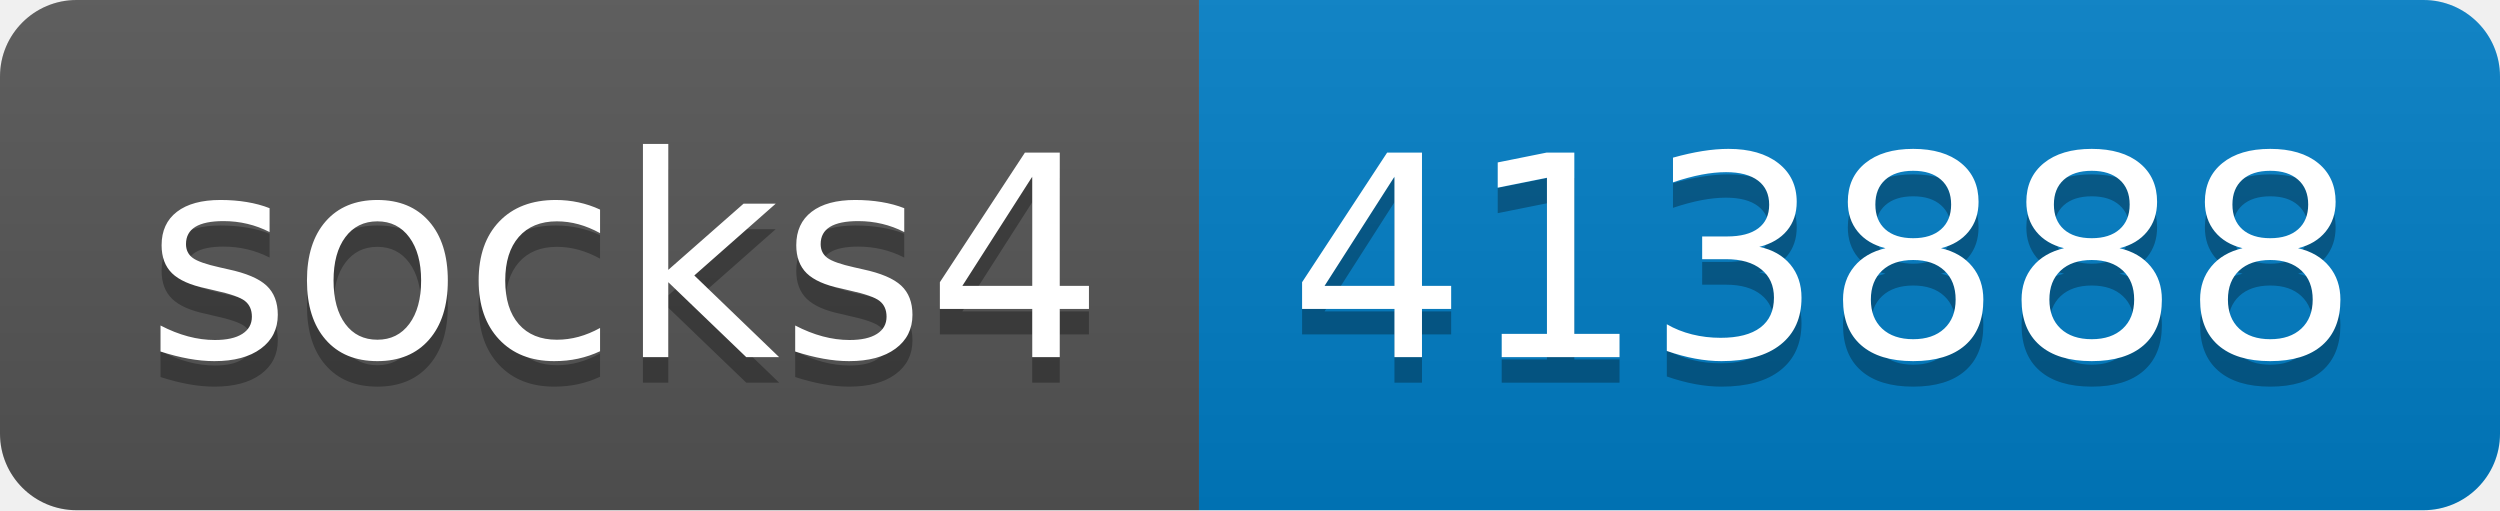
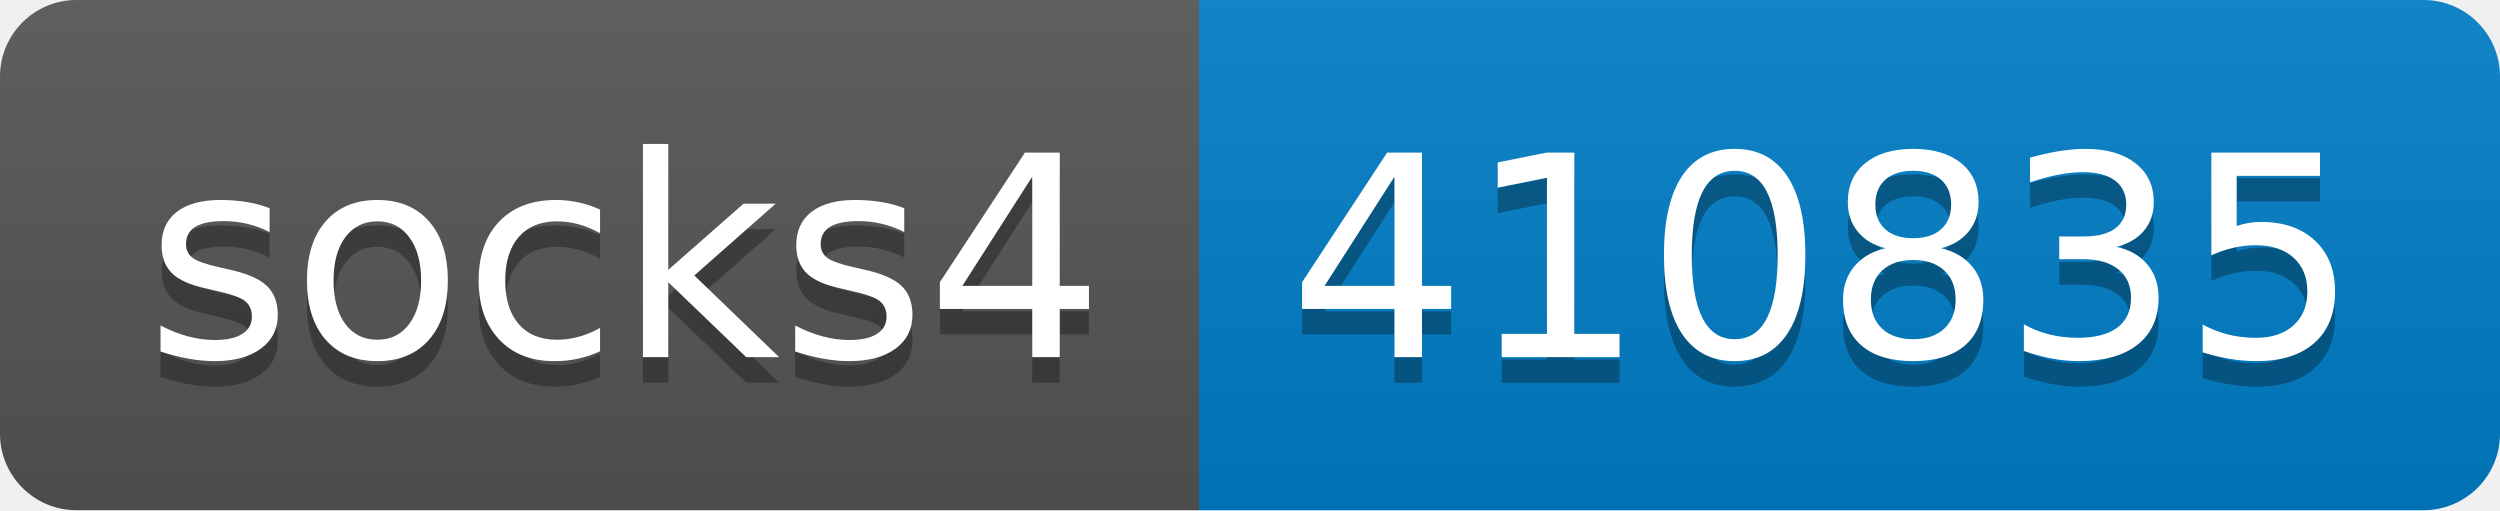
- <svg xmlns="http://www.w3.org/2000/svg" width="98" height="20" role="img" aria-label="socks4: 413888">
+ <svg xmlns="http://www.w3.org/2000/svg" width="98" height="20" role="img" aria-label="socks4: 410835">
  <linearGradient id="s" x2="0" y2="100%">
    <stop offset="0" stop-color="#bbb" stop-opacity=".1" />
    <stop offset="1" stop-opacity=".1" />
  </linearGradient>
  <clipPath id="r">
    <rect width="98" height="20" rx="3" fill="#fff" />
  </clipPath>
  <g clip-path="url(#r)">
    <rect width="47" height="20" fill="#555" />
    <rect x="47" width="51" height="20" fill="#007ec6" />
    <rect width="98" height="20" fill="url(#s)" />
  </g>
  <g fill="#fff" text-anchor="middle" font-family="Verdana,Geneva,DejaVu Sans,sans-serif" text-rendering="geometricPrecision" font-size="110">
    <text aria-hidden="true" x="245" y="150" fill="#010101" fill-opacity=".3" transform="scale(.1)" textLength="370">socks4</text>
    <text x="245" y="140" transform="scale(.1)" fill="#fff" textLength="370">socks4</text>
-     <text aria-hidden="true" x="715" y="150" fill="#010101" fill-opacity=".3" transform="scale(.1)" textLength="410">413888</text>
-     <text x="715" y="140" transform="scale(.1)" fill="#fff" textLength="410">413888</text>
+     <text aria-hidden="true" x="715" y="150" fill="#010101" fill-opacity=".3" transform="scale(.1)" textLength="410">410835</text>
+     <text x="715" y="140" transform="scale(.1)" fill="#fff" textLength="410">410835</text>
  </g>
</svg>
